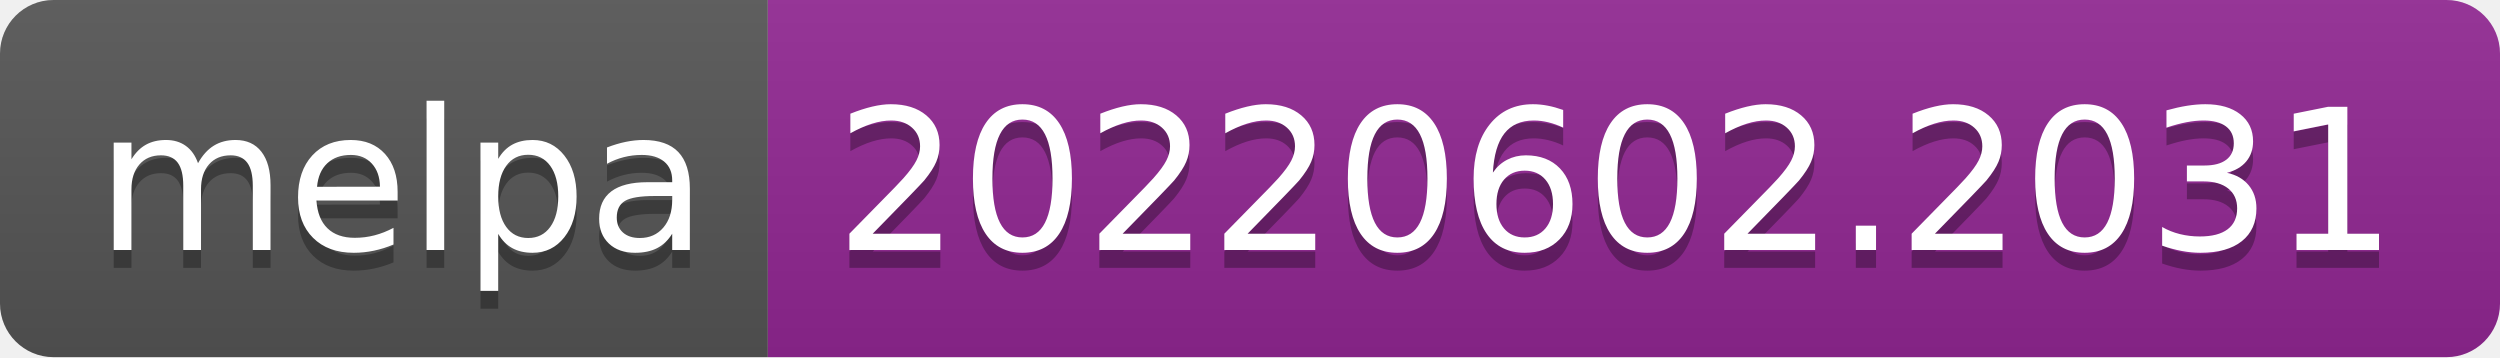
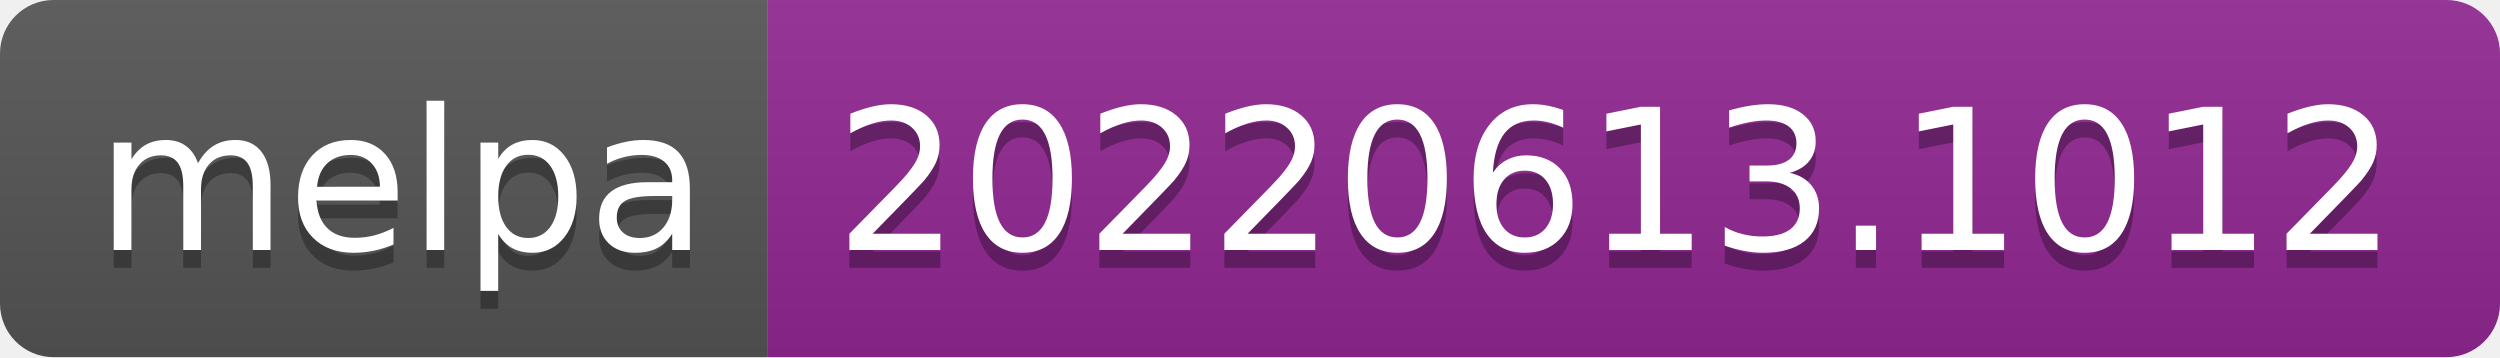
- <svg xmlns="http://www.w3.org/2000/svg" width="140" height="20" role="img" aria-label="melpa: 20220602.2031">
+ <svg xmlns="http://www.w3.org/2000/svg" width="140" height="20" role="img" aria-label="melpa: 20220613.1012">
  <linearGradient id="s" x2="0" y2="100%">
    <stop offset="0" stop-color="#bbb" stop-opacity=".1" />
    <stop offset="1" stop-opacity=".1" />
  </linearGradient>
  <clipPath id="r">
    <rect width="140" height="20" rx="3" fill="#fff" />
  </clipPath>
  <g clip-path="url(#r)">
    <rect width="43" height="20" fill="#555" />
    <rect x="43" width="97" height="20" fill="#922793" />
    <rect width="140" height="20" fill="url(#s)" />
  </g>
  <g fill="#fff" text-anchor="middle" font-family="Verdana,Geneva,DejaVu Sans,sans-serif" text-rendering="geometricPrecision" font-size="110">
    <text aria-hidden="true" x="225" y="150" fill="#010101" fill-opacity=".3" transform="scale(.1)" textLength="330">melpa</text>
    <text x="225" y="140" transform="scale(.1)" fill="#fff" textLength="330">melpa</text>
-     <text aria-hidden="true" x="905" y="150" fill="#010101" fill-opacity=".3" transform="scale(.1)" textLength="870">20220602.2031</text>
-     <text x="905" y="140" transform="scale(.1)" fill="#fff" textLength="870">20220602.2031</text>
+     <text aria-hidden="true" x="905" y="150" fill="#010101" fill-opacity=".3" transform="scale(.1)" textLength="870">20220613.1012</text>
+     <text x="905" y="140" transform="scale(.1)" fill="#fff" textLength="870">20220613.1012</text>
  </g>
</svg>
